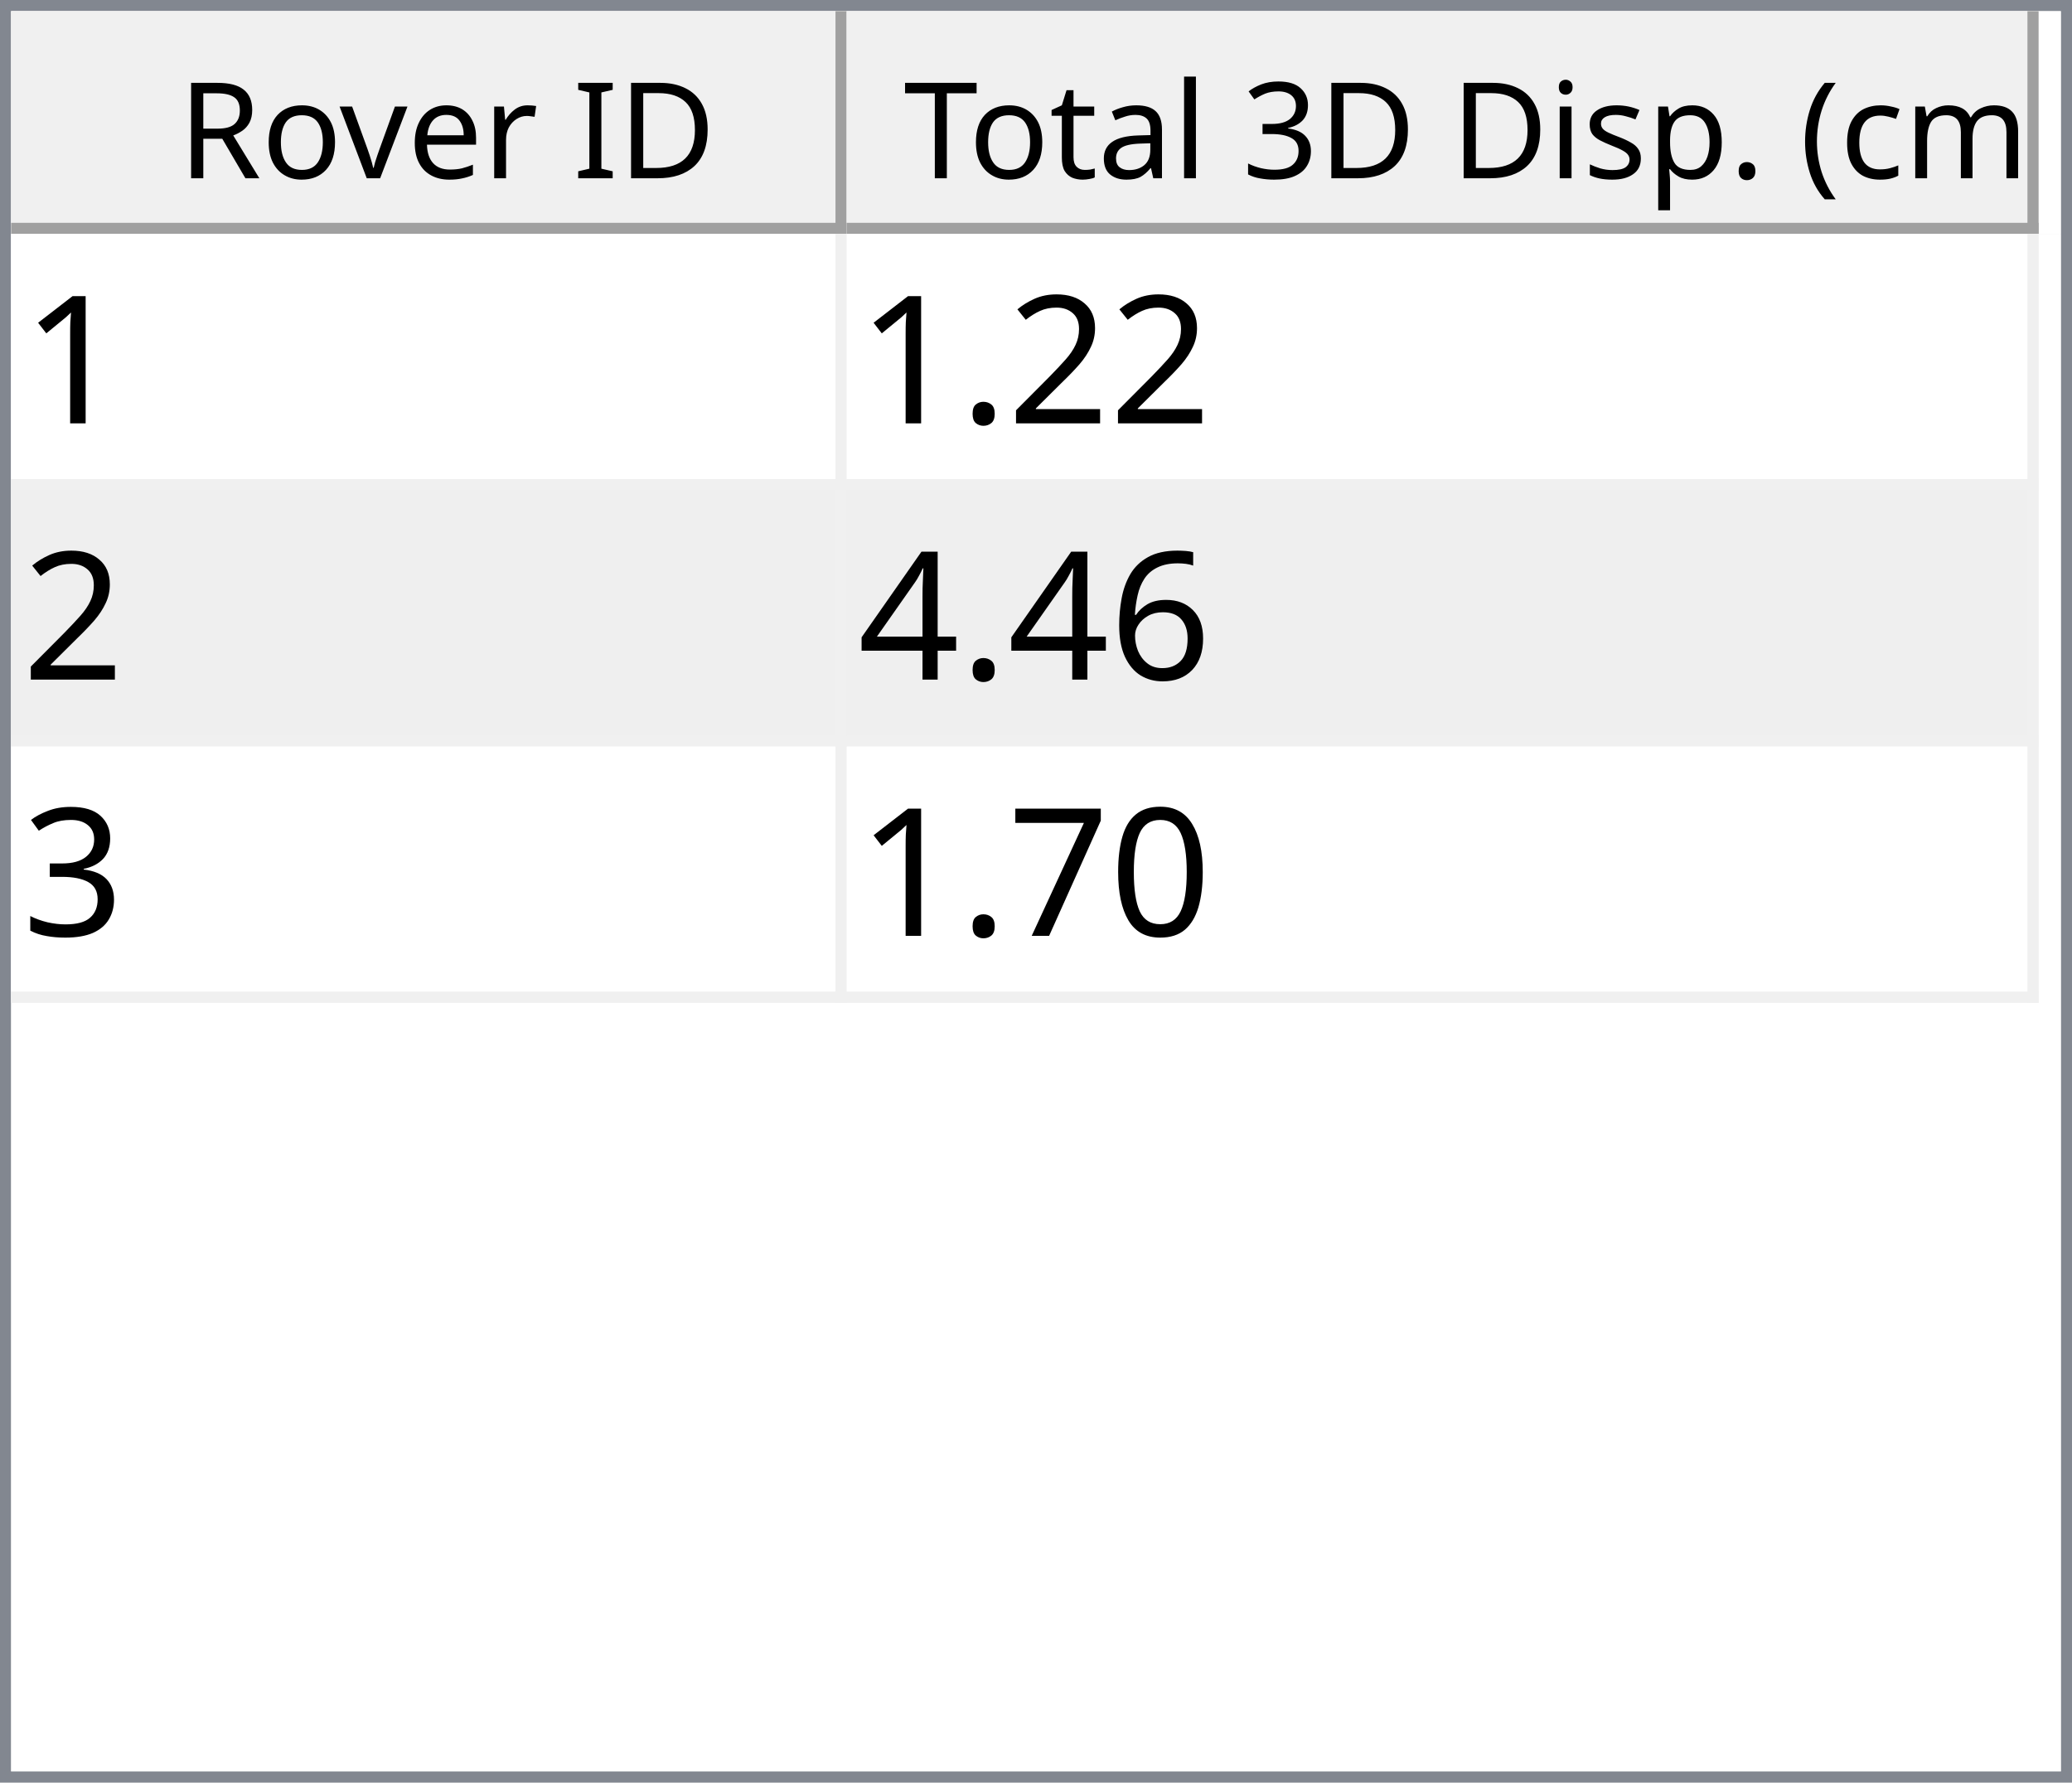
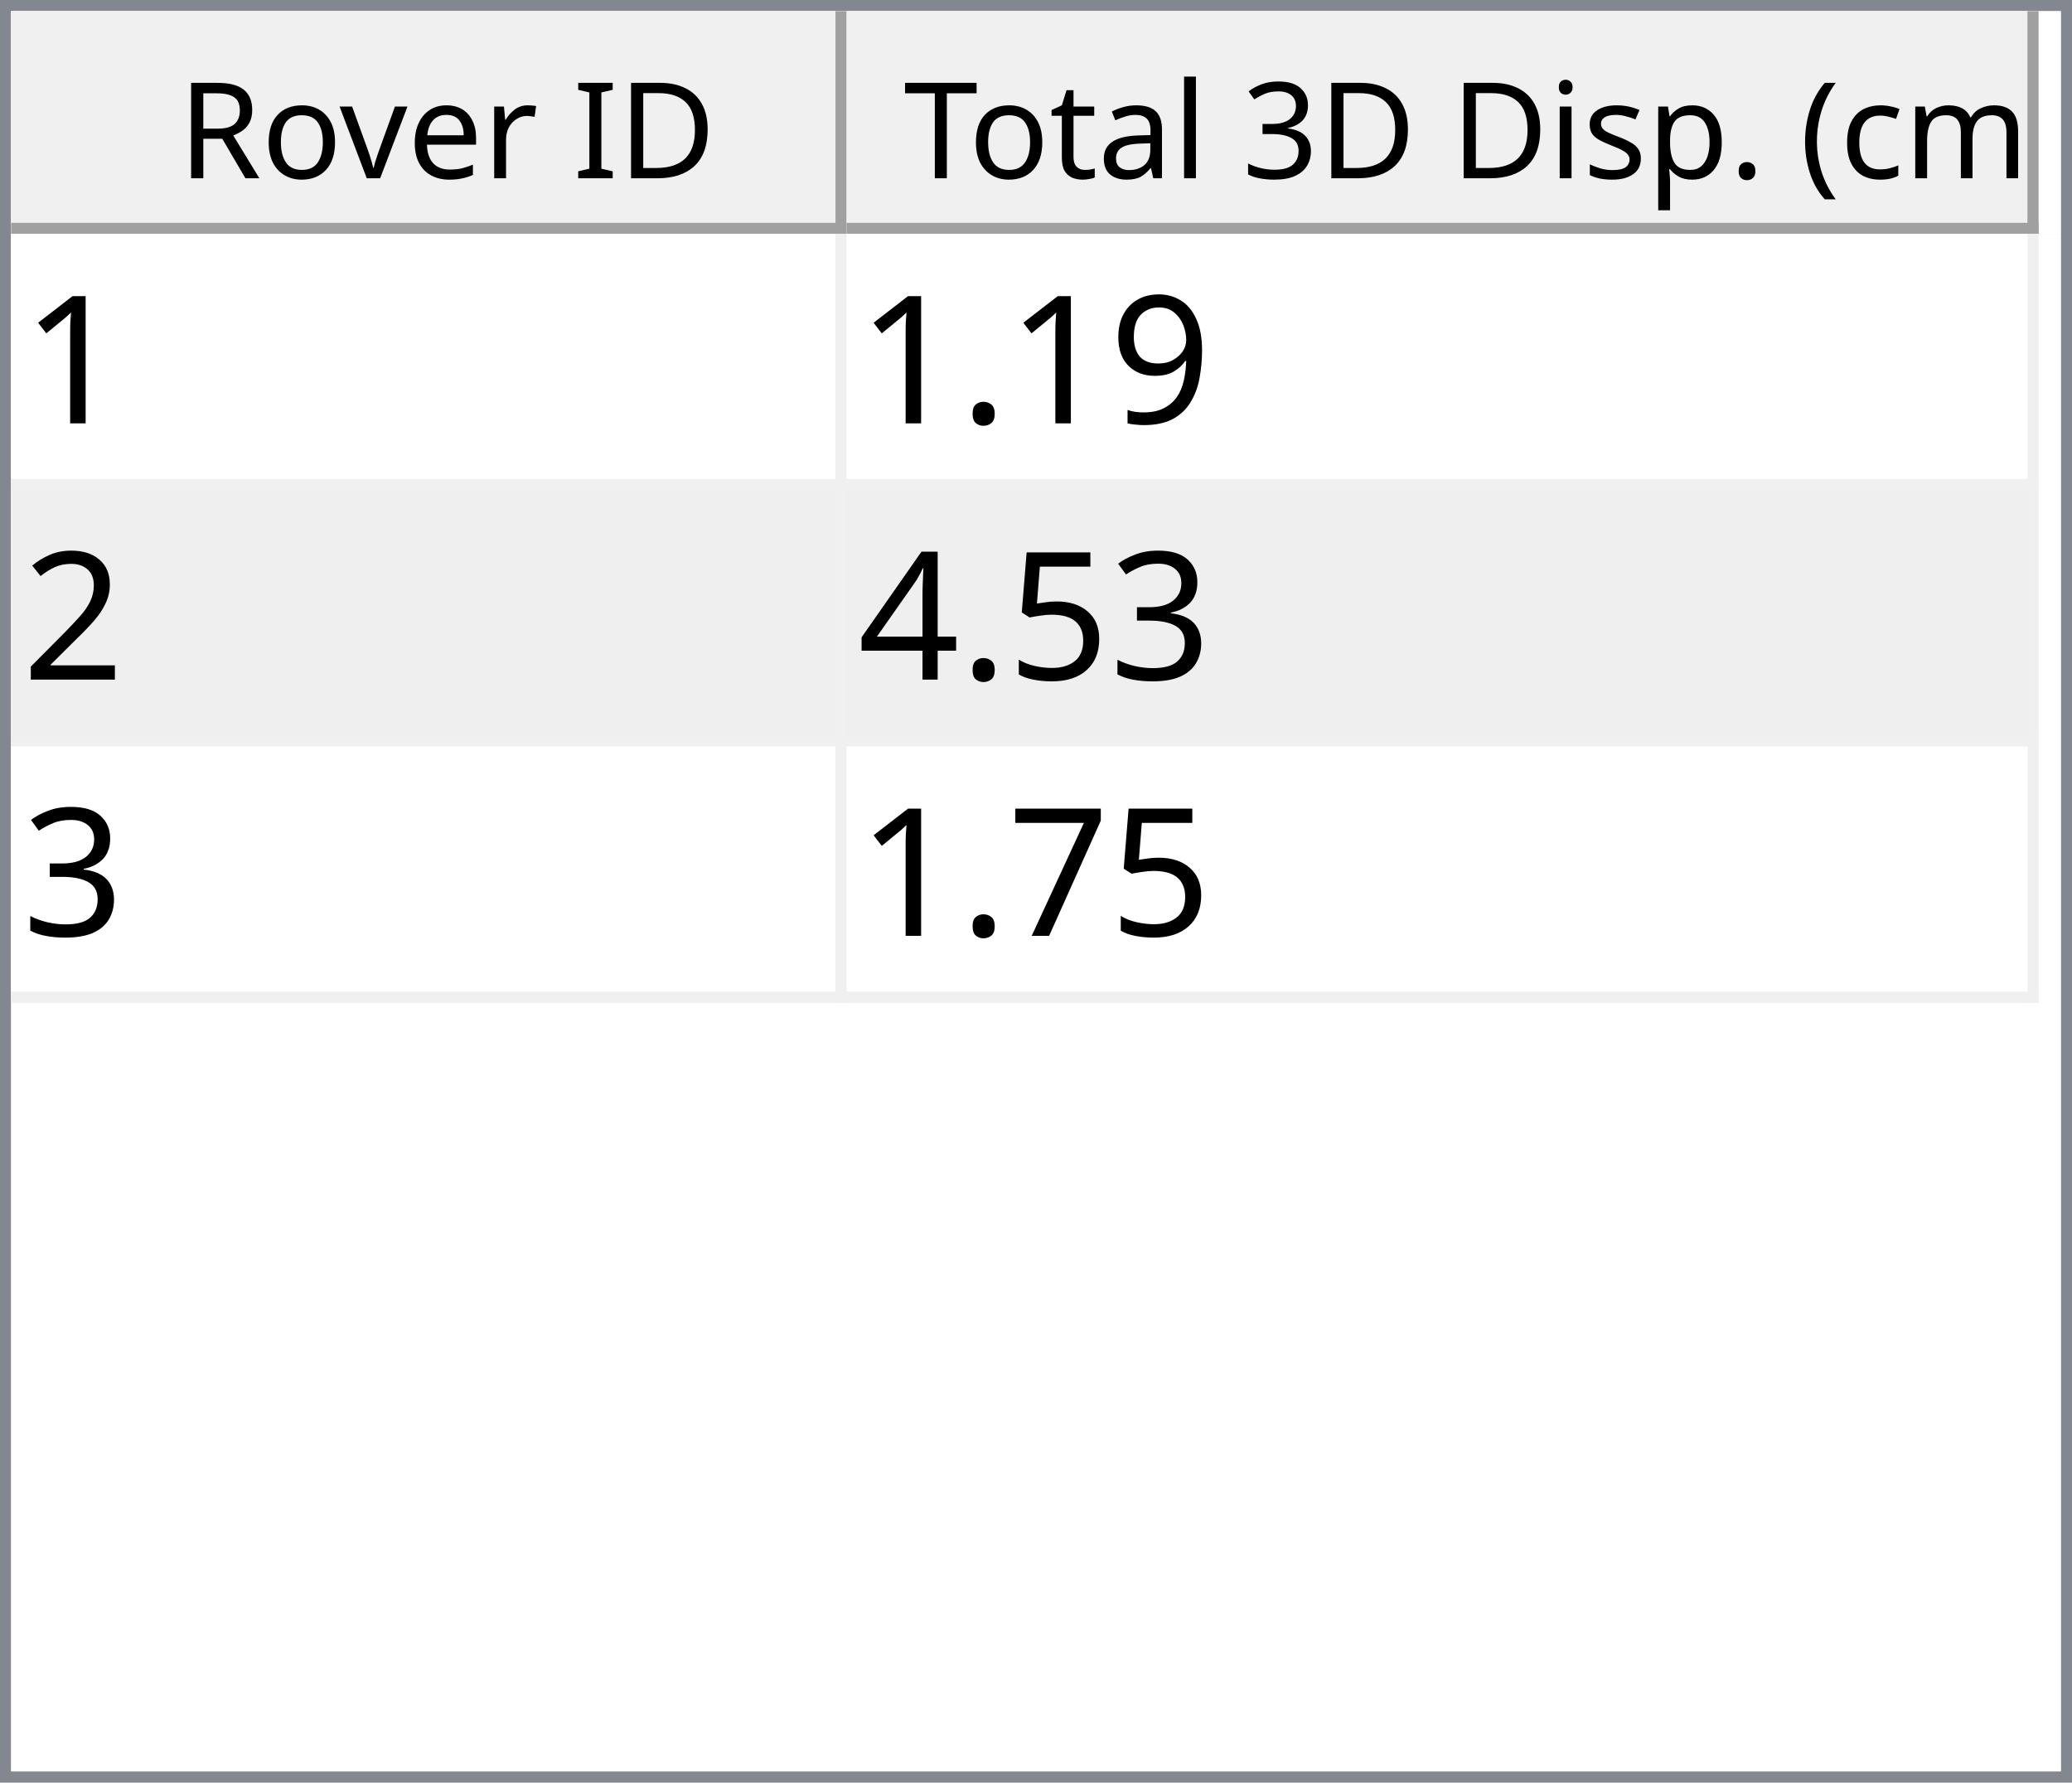
<svg xmlns="http://www.w3.org/2000/svg" style="fill-opacity:1; color-rendering:auto; color-interpolation:auto; text-rendering:auto; stroke:black; stroke-linecap:square; stroke-miterlimit:10; shape-rendering:auto; stroke-opacity:1; fill:black; stroke-dasharray:none; font-weight:normal; stroke-width:1; font-family:'Dialog'; font-style:normal; stroke-linejoin:miter; font-size:12px; stroke-dashoffset:0; image-rendering:auto;" width="186" height="160">
  <defs id="genericDefs" />
  <g>
    <defs id="defs1">
      <clipPath clipPathUnits="userSpaceOnUse" id="clipPath1">
        <path d="M0 0 L186 0 L186 160 L0 160 L0 0 Z" />
      </clipPath>
      <clipPath clipPathUnits="userSpaceOnUse" id="clipPath2">
        <path d="M0 0 L0 160 L186 160 L186 0 Z" />
      </clipPath>
      <clipPath clipPathUnits="userSpaceOnUse" id="clipPath3">
        <path d="M0 0 L0 20 L184 20 L184 0 Z" />
      </clipPath>
      <clipPath clipPathUnits="userSpaceOnUse" id="clipPath4">
        <path d="M0 0 L0 20 L75 20 L75 0 Z" />
      </clipPath>
      <clipPath clipPathUnits="userSpaceOnUse" id="clipPath5">
        <path d="M1 1 L1 19 L74 19 L74 1 Z" />
      </clipPath>
      <clipPath clipPathUnits="userSpaceOnUse" id="clipPath6">
        <path d="M0 0 L0 18 L73 18 L73 0 Z" />
      </clipPath>
      <clipPath clipPathUnits="userSpaceOnUse" id="clipPath7">
        <path d="M-0.5 -0.5 L-0.5 19.5 L74.5 19.5 L74.5 -0.5 Z" />
      </clipPath>
      <clipPath clipPathUnits="userSpaceOnUse" id="clipPath8">
        <path d="M0 0 L0 20 L107 20 L107 0 Z" />
      </clipPath>
      <clipPath clipPathUnits="userSpaceOnUse" id="clipPath9">
        <path d="M1 1 L1 19 L106 19 L106 1 Z" />
      </clipPath>
      <clipPath clipPathUnits="userSpaceOnUse" id="clipPath10">
        <path d="M0 0 L0 18 L105 18 L105 0 Z" />
      </clipPath>
      <clipPath clipPathUnits="userSpaceOnUse" id="clipPath11">
        <path d="M-0.5 -0.5 L-0.5 19.5 L106.5 19.5 L106.5 -0.5 Z" />
      </clipPath>
      <clipPath clipPathUnits="userSpaceOnUse" id="clipPath12">
        <path d="M0 0 L0 138 L184 138 L184 0 Z" />
      </clipPath>
      <clipPath clipPathUnits="userSpaceOnUse" id="clipPath13">
        <path d="M0 0 L0 69 L182 69 L182 0 Z" />
      </clipPath>
      <clipPath clipPathUnits="userSpaceOnUse" id="clipPath14">
        <path d="M-0.5 -0.5 L-0.5 68.5 L181.5 68.5 L181.5 -0.5 Z" />
      </clipPath>
      <clipPath clipPathUnits="userSpaceOnUse" id="clipPath15">
        <path d="M0 0 L0 22 L74 22 L74 0 Z" />
      </clipPath>
      <clipPath clipPathUnits="userSpaceOnUse" id="clipPath16">
        <path d="M0 0 L0 22 L106 22 L106 0 Z" />
      </clipPath>
      <font horiz-adv-x="64.551" id="font1">
        <font-face ascent="107.91" descent="25.098" units-per-em="100" style="font-style:normal; font-family:Segoe UI; font-weight:normal;" />
        <missing-glyph horiz-adv-x="64.551" d="M8.109 0 L8.109 68.266 L56.453 68.266 L56.453 0 L8.109 0 ZM15.328 7.234 L49.219 7.234 L49.219 61.031 L15.328 61.031 L15.328 7.234 Z" />
        <glyph unicode="D" horiz-adv-x="70.117" d="M9.188 0 L9.188 70.016 L28.516 70.016 Q65.531 70.016 65.531 35.891 Q65.531 19.672 55.25 9.836 Q44.969 0 27.734 0 L9.188 0 ZM17.391 62.594 L17.391 7.422 L27.828 7.422 Q41.609 7.422 49.273 14.797 Q56.938 22.172 56.938 35.688 Q56.938 62.594 28.328 62.594 L17.391 62.594 Z" />
        <glyph unicode="I" horiz-adv-x="26.611" d="M17.391 0 L9.188 0 L9.188 70.016 L17.391 70.016 L17.391 0 Z" />
        <glyph unicode=" " horiz-adv-x="27.393" d="" />
        <glyph unicode="r" horiz-adv-x="34.766" d="M34.188 41.891 Q32.078 43.5 28.125 43.5 Q23 43.5 19.555 38.672 Q16.109 33.844 16.109 25.484 L16.109 0 L8.109 0 L8.109 50 L16.109 50 L16.109 39.703 L16.312 39.703 Q18.016 44.969 21.531 47.922 Q25.047 50.875 29.391 50.875 Q32.516 50.875 34.188 50.203 L34.188 41.891 Z" />
        <glyph unicode="e" horiz-adv-x="52.295" d="M48.297 23 L12.984 23 Q13.188 14.656 17.484 10.109 Q21.781 5.562 29.297 5.562 Q37.75 5.562 44.828 11.141 L44.828 3.609 Q38.234 -1.172 27.391 -1.172 Q16.797 -1.172 10.742 5.641 Q4.688 12.453 4.688 24.812 Q4.688 36.469 11.305 43.82 Q17.922 51.172 27.734 51.172 Q37.547 51.172 42.922 44.828 Q48.297 38.484 48.297 27.203 L48.297 23 ZM40.094 29.781 Q40.047 36.719 36.75 40.578 Q33.453 44.438 27.594 44.438 Q21.922 44.438 17.969 40.383 Q14.016 36.328 13.094 29.781 L40.094 29.781 Z" />
        <glyph unicode="v" horiz-adv-x="47.9" d="M47.406 50 L27.484 0 L19.625 0 L0.688 50 L9.469 50 L22.172 13.672 Q23.578 9.672 23.922 6.688 L24.125 6.688 Q24.609 10.453 25.688 13.484 L38.969 50 L47.406 50 Z" />
        <glyph unicode="o" horiz-adv-x="58.594" d="M29 -1.172 Q17.922 -1.172 11.305 5.836 Q4.688 12.844 4.688 24.422 Q4.688 37.016 11.57 44.094 Q18.453 51.172 30.172 51.172 Q41.359 51.172 47.633 44.289 Q53.906 37.406 53.906 25.203 Q53.906 13.234 47.141 6.031 Q40.375 -1.172 29 -1.172 ZM29.594 44.438 Q21.875 44.438 17.383 39.188 Q12.891 33.938 12.891 24.703 Q12.891 15.828 17.43 10.695 Q21.969 5.562 29.594 5.562 Q37.359 5.562 41.531 10.594 Q45.703 15.625 45.703 24.906 Q45.703 34.281 41.531 39.359 Q37.359 44.438 29.594 44.438 Z" />
        <glyph unicode="R" horiz-adv-x="59.814" d="M59.375 0 L49.609 0 L37.891 19.625 Q36.281 22.359 34.766 24.289 Q33.25 26.219 31.664 27.438 Q30.078 28.656 28.25 29.219 Q26.422 29.781 24.125 29.781 L17.391 29.781 L17.391 0 L9.188 0 L9.188 70.016 L30.078 70.016 Q34.672 70.016 38.555 68.867 Q42.438 67.719 45.289 65.375 Q48.141 63.031 49.758 59.547 Q51.375 56.062 51.375 51.375 Q51.375 47.703 50.273 44.656 Q49.172 41.609 47.148 39.211 Q45.125 36.812 42.266 35.133 Q39.406 33.453 35.844 32.516 L35.844 32.328 Q37.594 31.547 38.891 30.547 Q40.188 29.547 41.359 28.18 Q42.531 26.812 43.68 25.078 Q44.828 23.344 46.234 21.047 L59.375 0 ZM17.391 62.594 L17.391 37.203 L28.516 37.203 Q31.594 37.203 34.203 38.133 Q36.812 39.062 38.719 40.797 Q40.625 42.531 41.703 45.047 Q42.781 47.562 42.781 50.688 Q42.781 56.297 39.141 59.445 Q35.5 62.594 28.609 62.594 L17.391 62.594 Z" />
        <glyph unicode=")" horiz-adv-x="30.176" d="M8.297 -15.922 L1.172 -15.922 Q16.406 2.344 16.406 26.812 Q16.406 51.469 1.078 70.016 L8.297 70.016 Q23.531 52.156 23.531 26.703 Q23.531 1.375 8.297 -15.922 Z" />
        <glyph unicode="m" horiz-adv-x="86.133" d="M79.109 0 L71.094 0 L71.094 28.719 Q71.094 37.016 68.531 40.727 Q65.969 44.438 59.906 44.438 Q54.781 44.438 51.195 39.75 Q47.609 35.062 47.609 28.516 L47.609 0 L39.594 0 L39.594 29.688 Q39.594 44.438 28.219 44.438 Q22.953 44.438 19.531 40.016 Q16.109 35.594 16.109 28.516 L16.109 0 L8.109 0 L8.109 50 L16.109 50 L16.109 42.094 L16.312 42.094 Q21.625 51.172 31.844 51.172 Q36.969 51.172 40.773 48.312 Q44.578 45.453 46 40.828 Q51.562 51.172 62.594 51.172 Q79.109 51.172 79.109 30.812 L79.109 0 Z" />
        <glyph unicode="c" horiz-adv-x="46.191" d="M42.188 2.297 Q36.422 -1.172 28.516 -1.172 Q17.828 -1.172 11.258 5.789 Q4.688 12.75 4.688 23.828 Q4.688 36.188 11.766 43.68 Q18.844 51.172 30.672 51.172 Q37.25 51.172 42.281 48.734 L42.281 40.531 Q36.719 44.438 30.375 44.438 Q22.703 44.438 17.797 38.945 Q12.891 33.453 12.891 24.516 Q12.891 15.719 17.508 10.641 Q22.125 5.562 29.891 5.562 Q36.422 5.562 42.188 9.906 L42.188 2.297 Z" />
        <glyph unicode="(" horiz-adv-x="30.176" d="M29.109 -15.922 L21.969 -15.922 Q6.844 1.375 6.844 26.703 Q6.844 52.156 21.969 70.016 L29.203 70.016 Q13.875 51.469 13.875 26.812 Q13.875 2.344 29.109 -15.922 Z" />
        <glyph unicode="." horiz-adv-x="21.68" d="M10.891 -1.078 Q8.641 -1.078 7.055 0.539 Q5.469 2.156 5.469 4.391 Q5.469 6.641 7.055 8.273 Q8.641 9.906 10.891 9.906 Q13.188 9.906 14.797 8.273 Q16.406 6.641 16.406 4.391 Q16.406 2.156 14.797 0.539 Q13.188 -1.078 10.891 -1.078 Z" />
        <glyph unicode="p" horiz-adv-x="58.789" d="M16.312 7.234 L16.109 7.234 L16.109 -23 L8.109 -23 L8.109 50 L16.109 50 L16.109 41.219 L16.312 41.219 Q22.219 51.172 33.594 51.172 Q43.266 51.172 48.688 44.461 Q54.109 37.75 54.109 26.469 Q54.109 13.922 48 6.375 Q41.891 -1.172 31.297 -1.172 Q21.578 -1.172 16.312 7.234 ZM16.109 27.391 L16.109 20.406 Q16.109 14.203 20.141 9.883 Q24.172 5.562 30.375 5.562 Q37.641 5.562 41.773 11.133 Q45.906 16.703 45.906 26.609 Q45.906 34.969 42.047 39.703 Q38.188 44.438 31.594 44.438 Q24.609 44.438 20.359 39.578 Q16.109 34.719 16.109 27.391 Z" />
        <glyph unicode="s" horiz-adv-x="42.432" d="M5.078 1.812 L5.078 10.406 Q11.625 5.562 19.484 5.562 Q30.031 5.562 30.031 12.594 Q30.031 14.594 29.125 15.992 Q28.219 17.391 26.68 18.461 Q25.141 19.531 23.07 20.383 Q21 21.234 18.609 22.172 Q15.281 23.484 12.766 24.828 Q10.25 26.172 8.57 27.859 Q6.891 29.547 6.031 31.695 Q5.172 33.844 5.172 36.719 Q5.172 40.234 6.789 42.945 Q8.406 45.656 11.086 47.484 Q13.766 49.312 17.211 50.242 Q20.656 51.172 24.312 51.172 Q30.812 51.172 35.938 48.922 L35.938 40.828 Q30.422 44.438 23.25 44.438 Q21 44.438 19.195 43.922 Q17.391 43.406 16.094 42.477 Q14.797 41.547 14.086 40.258 Q13.375 38.969 13.375 37.406 Q13.375 35.453 14.086 34.133 Q14.797 32.812 16.164 31.789 Q17.531 30.766 19.484 29.938 Q21.438 29.109 23.922 28.125 Q27.25 26.859 29.883 25.516 Q32.516 24.172 34.375 22.484 Q36.234 20.797 37.234 18.602 Q38.234 16.406 38.234 13.375 Q38.234 9.672 36.602 6.938 Q34.969 4.203 32.234 2.398 Q29.5 0.594 25.93 -0.289 Q22.359 -1.172 18.453 -1.172 Q10.75 -1.172 5.078 1.812 Z" />
        <glyph unicode="i" horiz-adv-x="24.219" d="M12.203 62.703 Q10.062 62.703 8.547 64.164 Q7.031 65.625 7.031 67.875 Q7.031 70.125 8.547 71.609 Q10.062 73.094 12.203 73.094 Q14.406 73.094 15.945 71.609 Q17.484 70.125 17.484 67.875 Q17.484 65.719 15.945 64.211 Q14.406 62.703 12.203 62.703 ZM16.109 0 L8.109 0 L8.109 50 L16.109 50 L16.109 0 Z" />
        <glyph unicode="3" horiz-adv-x="53.906" d="M46.531 19.828 Q46.531 15.094 44.75 11.211 Q42.969 7.328 39.719 4.57 Q36.469 1.812 31.93 0.297 Q27.391 -1.219 21.922 -1.219 Q11.922 -1.219 6 2.594 L6 11.188 Q13.094 5.609 22.219 5.609 Q25.875 5.609 28.828 6.539 Q31.781 7.469 33.906 9.227 Q36.031 10.984 37.18 13.477 Q38.328 15.969 38.328 19.094 Q38.328 32.812 18.797 32.812 L12.984 32.812 L12.984 39.594 L18.5 39.594 Q35.797 39.594 35.797 52.484 Q35.797 64.406 22.609 64.406 Q15.188 64.406 8.688 59.422 L8.688 67.188 Q15.375 71.188 24.609 71.188 Q29 71.188 32.57 69.969 Q36.141 68.75 38.68 66.555 Q41.219 64.359 42.609 61.281 Q44 58.203 44 54.5 Q44 40.672 30.031 36.719 L30.031 36.531 Q33.594 36.141 36.625 34.797 Q39.656 33.453 41.852 31.305 Q44.047 29.156 45.289 26.25 Q46.531 23.344 46.531 19.828 Z" />
        <glyph unicode="l" horiz-adv-x="24.219" d="M16.109 0 L8.109 0 L8.109 74.031 L16.109 74.031 L16.109 0 Z" />
        <glyph unicode="a" horiz-adv-x="50.879" d="M43.891 0 L35.891 0 L35.891 7.812 L35.688 7.812 Q30.469 -1.172 20.312 -1.172 Q12.844 -1.172 8.617 2.781 Q4.391 6.734 4.391 13.281 Q4.391 27.297 20.906 29.594 L35.891 31.688 Q35.891 44.438 25.594 44.438 Q16.547 44.438 9.281 38.281 L9.281 46.484 Q16.656 51.172 26.266 51.172 Q43.891 51.172 43.891 32.516 L43.891 0 ZM35.891 25.297 L23.828 23.641 Q18.266 22.859 15.43 20.875 Q12.594 18.891 12.594 13.875 Q12.594 10.203 15.211 7.883 Q17.828 5.562 22.172 5.562 Q28.125 5.562 32.008 9.742 Q35.891 13.922 35.891 20.312 L35.891 25.297 Z" />
        <glyph unicode="t" horiz-adv-x="33.887" d="M31.297 0.484 Q28.469 -1.078 23.828 -1.078 Q10.688 -1.078 10.688 13.578 L10.688 43.172 L2.094 43.172 L2.094 50 L10.688 50 L10.688 62.203 L18.703 64.797 L18.703 50 L31.297 50 L31.297 43.172 L18.703 43.172 L18.703 14.984 Q18.703 9.969 20.414 7.82 Q22.125 5.672 26.078 5.672 Q29.109 5.672 31.297 7.328 L31.297 0.484 Z" />
        <glyph unicode="T" horiz-adv-x="52.393" d="M50.594 62.594 L30.375 62.594 L30.375 0 L22.172 0 L22.172 62.594 L2 62.594 L2 70.016 L50.594 70.016 L50.594 62.594 Z" />
      </font>
      <font horiz-adv-x="75.0" id="font2">
        <font-face ascent="100.537" descent="21.973" units-per-em="100" style="font-style:normal; font-family:sans-serif; font-weight:normal;" />
        <missing-glyph horiz-adv-x="75.0" d="M12.5 0 L12.5 62.5 L62.5 62.5 L62.5 0 L12.5 0 ZM14.062 1.562 L60.938 1.562 L60.938 60.938 L14.062 60.938 L14.062 1.562 Z" />
        <glyph unicode="1" horiz-adv-x="55.615" d="M37.25 0 L28.469 0 L28.469 56 Q25.297 52.984 20.141 49.953 Q14.984 46.922 10.891 45.406 L10.891 53.906 Q18.266 57.375 23.781 62.305 Q29.297 67.234 31.594 71.875 L37.25 71.875 L37.25 0 Z" />
+         <glyph unicode="9" horiz-adv-x="55.615" d="M5.469 16.547 L13.922 17.328 Q14.984 11.375 18.016 8.688 Q21.047 6 25.781 6 Q29.828 6 32.883 7.859 Q35.938 9.719 37.891 12.82 Q39.844 15.922 41.164 21.195 Q42.484 26.469 42.484 31.938 Q42.484 32.516 42.438 33.688 Q39.797 29.5 35.234 26.883 Q30.672 24.266 25.344 24.266 Q16.453 24.266 10.305 30.711 Q4.156 37.156 4.156 47.703 Q4.156 58.594 10.578 65.234 Q17 71.875 26.656 71.875 Q33.641 71.875 39.43 68.117 Q45.219 64.359 48.219 57.398 Q51.219 50.438 51.219 37.25 Q51.219 23.531 48.242 15.406 Q45.266 7.281 39.383 3.031 Q33.5 -1.219 25.594 -1.219 Q17.188 -1.219 11.867 3.445 Q6.547 8.109 5.469 16.547 ZM41.453 48.141 Q41.453 55.719 37.43 60.156 Q33.406 64.594 27.734 64.594 Q21.875 64.594 17.531 59.812 Q13.188 55.031 13.188 47.406 Q13.188 40.578 17.312 36.305 Q21.438 32.031 27.484 32.031 Q33.594 32.031 37.523 36.305 Q41.453 40.578 41.453 48.141 Z" />
+         <glyph unicode="." horiz-adv-x="27.783" d="M9.078 0 L9.078 10.016 L19.094 10.016 L19.094 0 L9.078 0 Z" />
        <glyph unicode="2" horiz-adv-x="55.615" d="M50.344 8.453 L50.344 0 L3.031 0 Q2.938 3.172 4.047 6.109 Q5.859 10.938 9.836 15.625 Q13.812 20.312 21.344 26.469 Q33.016 36.031 37.117 41.625 Q41.219 47.219 41.219 52.203 Q41.219 57.422 37.477 61.008 Q33.734 64.594 27.734 64.594 Q21.391 64.594 17.578 60.789 Q13.766 56.984 13.719 50.25 L4.688 51.172 Q5.609 61.281 11.664 66.578 Q17.719 71.875 27.938 71.875 Q38.234 71.875 44.242 66.164 Q50.25 60.453 50.25 52 Q50.25 47.703 48.492 43.555 Q46.734 39.406 42.656 34.812 Q38.578 30.219 29.109 22.219 Q21.188 15.578 18.945 13.211 Q16.703 10.844 15.234 8.453 L50.344 8.453 Z" />
-         <glyph unicode="." horiz-adv-x="27.783" d="M9.078 0 L9.078 10.016 L19.094 10.016 L19.094 0 L9.078 0 Z" />
-         <glyph unicode="6" horiz-adv-x="55.615" d="M49.75 54.047 L41.016 53.375 Q39.844 58.547 37.703 60.891 Q34.125 64.656 28.906 64.656 Q24.703 64.656 21.531 62.312 Q17.391 59.281 14.992 53.469 Q12.594 47.656 12.5 36.922 Q15.672 41.75 20.266 44.094 Q24.859 46.438 29.891 46.438 Q38.672 46.438 44.852 39.969 Q51.031 33.5 51.031 23.25 Q51.031 16.5 48.125 10.719 Q45.219 4.938 40.141 1.859 Q35.062 -1.219 28.609 -1.219 Q17.625 -1.219 10.695 6.859 Q3.766 14.938 3.766 33.5 Q3.766 54.25 11.422 63.672 Q18.109 71.875 29.438 71.875 Q37.891 71.875 43.289 67.141 Q48.688 62.406 49.75 54.047 ZM13.875 23.188 Q13.875 18.656 15.797 14.508 Q17.719 10.359 21.188 8.18 Q24.656 6 28.469 6 Q34.031 6 38.039 10.492 Q42.047 14.984 42.047 22.703 Q42.047 30.125 38.086 34.398 Q34.125 38.672 28.125 38.672 Q22.172 38.672 18.023 34.398 Q13.875 30.125 13.875 23.188 Z" />
+         <glyph unicode="3" horiz-adv-x="55.615" d="M4.203 18.891 L12.984 20.062 Q14.5 12.594 18.141 9.297 Q21.781 6 27 6 Q33.203 6 37.477 10.297 Q41.75 14.594 41.75 20.953 Q41.75 27 37.797 30.93 Q33.844 34.859 27.734 34.859 Q25.25 34.859 21.531 33.891 L22.516 41.609 Q23.391 41.5 23.922 41.5 Q29.547 41.5 34.039 44.43 Q38.531 47.359 38.531 53.469 Q38.531 58.297 35.258 61.477 Q31.984 64.656 26.812 64.656 Q21.688 64.656 18.266 61.43 Q14.844 58.203 13.875 51.766 L5.078 53.328 Q6.688 62.156 12.398 67.016 Q18.109 71.875 26.609 71.875 Q32.469 71.875 37.398 69.359 Q42.328 66.844 44.945 62.5 Q47.562 58.156 47.562 53.266 Q47.562 48.641 45.07 44.828 Q42.578 41.016 37.703 38.766 Q44.047 37.312 47.562 32.695 Q51.078 28.078 51.078 21.141 Q51.078 11.766 44.242 5.25 Q37.406 -1.266 26.953 -1.266 Q17.531 -1.266 11.305 4.352 Q5.078 9.969 4.203 18.891 Z" />
+         <glyph unicode="5" horiz-adv-x="55.615" d="M4.156 18.75 L13.375 19.531 Q14.406 12.797 18.141 9.398 Q21.875 6 27.156 6 Q33.5 6 37.891 10.789 Q42.281 15.578 42.281 23.484 Q42.281 31 38.062 35.352 Q33.844 39.703 27 39.703 Q22.75 39.703 19.336 37.773 Q15.922 35.844 13.969 32.766 L5.719 33.844 L12.641 70.609 L48.25 70.609 L48.25 62.203 L19.672 62.203 L15.828 42.969 Q22.266 47.469 29.344 47.469 Q38.719 47.469 45.164 40.969 Q51.609 34.469 51.609 24.266 Q51.609 14.547 45.953 7.469 Q39.062 -1.219 27.156 -1.219 Q17.391 -1.219 11.211 4.25 Q5.031 9.719 4.156 18.75 Z" />
        <glyph unicode="4" horiz-adv-x="55.615" d="M32.328 0 L32.328 17.141 L1.266 17.141 L1.266 25.203 L33.938 71.578 L41.109 71.578 L41.109 25.203 L50.781 25.203 L50.781 17.141 L41.109 17.141 L41.109 0 L32.328 0 ZM32.328 25.203 L32.328 57.469 L9.906 25.203 L32.328 25.203 Z" />
-         <glyph unicode="3" horiz-adv-x="55.615" d="M4.203 18.891 L12.984 20.062 Q14.5 12.594 18.141 9.297 Q21.781 6 27 6 Q33.203 6 37.477 10.297 Q41.75 14.594 41.75 20.953 Q41.75 27 37.797 30.93 Q33.844 34.859 27.734 34.859 Q25.25 34.859 21.531 33.891 L22.516 41.609 Q23.391 41.5 23.922 41.5 Q29.547 41.5 34.039 44.43 Q38.531 47.359 38.531 53.469 Q38.531 58.297 35.258 61.477 Q31.984 64.656 26.812 64.656 Q21.688 64.656 18.266 61.43 Q14.844 58.203 13.875 51.766 L5.078 53.328 Q6.688 62.156 12.398 67.016 Q18.109 71.875 26.609 71.875 Q32.469 71.875 37.398 69.359 Q42.328 66.844 44.945 62.5 Q47.562 58.156 47.562 53.266 Q47.562 48.641 45.07 44.828 Q42.578 41.016 37.703 38.766 Q44.047 37.312 47.562 32.695 Q51.078 28.078 51.078 21.141 Q51.078 11.766 44.242 5.25 Q37.406 -1.266 26.953 -1.266 Q17.531 -1.266 11.305 4.352 Q5.078 9.969 4.203 18.891 Z" />
-         <glyph unicode="0" horiz-adv-x="55.615" d="M4.156 35.297 Q4.156 48 6.766 55.742 Q9.375 63.484 14.523 67.68 Q19.672 71.875 27.484 71.875 Q33.25 71.875 37.594 69.555 Q41.938 67.234 44.773 62.867 Q47.609 58.5 49.219 52.227 Q50.828 45.953 50.828 35.297 Q50.828 22.703 48.242 14.969 Q45.656 7.234 40.508 3.008 Q35.359 -1.219 27.484 -1.219 Q17.141 -1.219 11.234 6.203 Q4.156 15.141 4.156 35.297 ZM13.188 35.297 Q13.188 17.672 17.312 11.836 Q21.438 6 27.484 6 Q33.547 6 37.672 11.859 Q41.797 17.719 41.797 35.297 Q41.797 52.984 37.672 58.789 Q33.547 64.594 27.391 64.594 Q21.344 64.594 17.719 59.469 Q13.188 52.938 13.188 35.297 Z" />
        <glyph unicode="7" horiz-adv-x="55.615" d="M4.734 62.203 L4.734 70.656 L51.078 70.656 L51.078 63.812 Q44.234 56.547 37.523 44.484 Q30.812 32.422 27.156 19.672 Q24.516 10.688 23.781 0 L14.75 0 Q14.891 8.453 18.062 20.414 Q21.234 32.375 27.172 43.484 Q33.109 54.594 39.797 62.203 L4.734 62.203 Z" />
      </font>
    </defs>
    <g style="fill:white; stroke:white;">
      <rect x="0" y="0" width="186" style="clip-path:url(#clipPath1); stroke:none;" height="160" />
    </g>
    <g style="fill:white; text-rendering:optimizeSpeed; color-rendering:optimizeSpeed; image-rendering:optimizeSpeed; shape-rendering:crispEdges; stroke:white; color-interpolation:sRGB;">
      <rect x="0" width="186" height="160" y="0" style="stroke:none;" />
      <path style="stroke:none;" d="M0 160 L186 160 L186 0 L0 0 Z" />
    </g>
    <g style="fill:rgb(240,240,240); font-family:'Segoe UI'; stroke:rgb(240,240,240);">
      <rect x="0" y="0" width="186" style="clip-path:url(#clipPath2); stroke:none;" height="160" />
    </g>
    <g style="fill:rgb(130,135,144); font-family:'Segoe UI'; stroke:rgb(130,135,144);">
      <path d="M0 0 L186 0 L186 160 L0 160 L0 0 ZM1 1 L185 1 L185 159 L1 159 L1 1 Z" style="fill-rule:evenodd; clip-path:url(#clipPath2); stroke:none;" />
    </g>
    <g style="fill:white; font-family:'Segoe UI'; stroke:white;" transform="translate(1,1)">
      <rect x="0" y="0" width="184" style="clip-path:url(#clipPath3); stroke:none;" height="20" />
    </g>
    <g style="fill:rgb(240,240,240); font-family:'Segoe UI'; stroke:rgb(240,240,240);" transform="translate(1,1)">
      <rect x="0" y="0" width="75" style="clip-path:url(#clipPath4); stroke:none;" height="20" />
    </g>
    <g style="font-family:'Segoe UI';" transform="translate(2,2)">
      <text x="14" xml:space="preserve" y="14" style="clip-path:url(#clipPath6); stroke:none;">Rover ID</text>
    </g>
    <g style="fill:rgb(160,160,160); font-family:'Segoe UI'; stroke:rgb(160,160,160); stroke-linejoin:bevel;" transform="translate(1.5,1.5)">
      <line x1="74" x2="74" y1="0" style="fill:none; clip-path:url(#clipPath7);" y2="19" />
    </g>
    <g style="fill:rgb(160,160,160); font-family:'Segoe UI'; stroke:rgb(160,160,160); stroke-linejoin:bevel;" transform="matrix(1,0,0,1,1,1) translate(0.5,0.5)">
      <line x1="0" x2="74" y1="19" style="fill:none; clip-path:url(#clipPath7);" y2="19" />
    </g>
    <g style="fill:rgb(240,240,240); font-family:'Segoe UI'; stroke:rgb(240,240,240);" transform="translate(76,1)">
      <rect x="0" y="0" width="107" style="clip-path:url(#clipPath8); stroke:none;" height="20" />
    </g>
    <g style="font-family:'Segoe UI';" transform="translate(77,2)">
      <text x="1" xml:space="preserve" y="14" style="clip-path:url(#clipPath10); stroke:none;"> Total 3D Disp. (cm)</text>
    </g>
    <g style="fill:rgb(160,160,160); font-family:'Segoe UI'; stroke:rgb(160,160,160); stroke-linejoin:bevel;" transform="translate(76.5,1.5)">
      <line x1="106" x2="106" y1="0" style="fill:none; clip-path:url(#clipPath11);" y2="19" />
    </g>
    <g style="fill:rgb(160,160,160); font-family:'Segoe UI'; stroke:rgb(160,160,160); stroke-linejoin:bevel;" transform="matrix(1,0,0,1,76,1) translate(0.5,0.5)">
      <line x1="0" x2="106" y1="19" style="fill:none; clip-path:url(#clipPath11);" y2="19" />
    </g>
    <g style="fill:white; font-family:'Segoe UI'; stroke:white;" transform="translate(1,21)">
      <rect x="0" y="0" width="184" style="clip-path:url(#clipPath12); stroke:none;" height="138" />
    </g>
    <g style="fill:rgb(240,240,240); font-size:16px; font-family:sans-serif; stroke:rgb(240,240,240);" transform="translate(1,21)">
      <rect x="0" y="0" width="182" style="clip-path:url(#clipPath13); stroke:none;" height="69" />
      <line transform="translate(0.5,0.5)" x1="0" x2="181" y1="22" style="clip-path:url(#clipPath14); fill:none; stroke-linejoin:bevel;" y2="22" />
    </g>
    <g transform="matrix(1,0,0,1,1,21) translate(0.5,0.5)" style="fill:rgb(240,240,240); font-size:16px; font-family:sans-serif; stroke:rgb(240,240,240); stroke-linejoin:bevel;">
      <line x1="0" x2="181" y1="45" style="fill:none; clip-path:url(#clipPath14);" y2="45" />
    </g>
    <g transform="matrix(1,0,0,1,1,21) translate(0.5,0.5)" style="fill:rgb(240,240,240); font-size:16px; font-family:sans-serif; stroke:rgb(240,240,240); stroke-linejoin:bevel;">
      <line x1="0" x2="181" y1="68" style="fill:none; clip-path:url(#clipPath14);" y2="68" />
    </g>
    <g transform="matrix(1,0,0,1,1,21) translate(0.5,0.5)" style="fill:rgb(240,240,240); font-size:16px; font-family:sans-serif; stroke:rgb(240,240,240); stroke-linejoin:bevel;">
      <line x1="74" x2="74" y1="0" style="fill:none; clip-path:url(#clipPath14);" y2="68" />
    </g>
    <g transform="matrix(1,0,0,1,1,21) translate(0.5,0.5)" style="fill:rgb(240,240,240); font-size:16px; font-family:sans-serif; stroke:rgb(240,240,240); stroke-linejoin:bevel;">
      <line x1="181" x2="181" y1="0" style="fill:none; clip-path:url(#clipPath14);" y2="68" />
    </g>
    <g style="fill:white; font-size:16px; font-family:sans-serif; stroke:white;" transform="matrix(1,0,0,1,1,21)">
      <rect x="0" y="0" width="74" style="clip-path:url(#clipPath15); stroke:none;" height="22" />
      <text x="1" y="17" style="fill:black; clip-path:url(#clipPath15); stroke:none;" xml:space="preserve">1</text>
    </g>
    <g style="fill:white; font-size:16px; font-family:sans-serif; stroke:white;" transform="matrix(1,0,0,1,1,21) translate(75,0)">
      <rect x="0" y="0" width="106" style="clip-path:url(#clipPath16); stroke:none;" height="22" />
-       <text x="1" y="17" style="fill:black; clip-path:url(#clipPath16); stroke:none;" xml:space="preserve">1.22</text>
+       <text x="1" y="17" style="fill:black; clip-path:url(#clipPath16); stroke:none;" xml:space="preserve">1.19</text>
    </g>
    <g style="fill:rgb(239,239,239); font-size:16px; font-family:sans-serif; stroke:rgb(239,239,239);" transform="matrix(1,0,0,1,1,21) translate(0,23)">
      <rect x="0" y="0" width="74" style="clip-path:url(#clipPath15); stroke:none;" height="22" />
      <text x="1" y="17" style="fill:black; clip-path:url(#clipPath15); stroke:none;" xml:space="preserve">2</text>
    </g>
    <g style="fill:rgb(239,239,239); font-size:16px; font-family:sans-serif; stroke:rgb(239,239,239);" transform="matrix(1,0,0,1,1,21) translate(75,23)">
      <rect x="0" y="0" width="106" style="clip-path:url(#clipPath16); stroke:none;" height="22" />
-       <text x="1" y="17" style="fill:black; clip-path:url(#clipPath16); stroke:none;" xml:space="preserve">4.46</text>
+       <text x="1" y="17" style="fill:black; clip-path:url(#clipPath16); stroke:none;" xml:space="preserve">4.53</text>
    </g>
    <g style="fill:white; font-size:16px; font-family:sans-serif; stroke:white;" transform="matrix(1,0,0,1,1,21) translate(0,46)">
      <rect x="0" y="0" width="74" style="clip-path:url(#clipPath15); stroke:none;" height="22" />
      <text x="1" y="17" style="fill:black; clip-path:url(#clipPath15); stroke:none;" xml:space="preserve">3</text>
    </g>
    <g style="fill:white; font-size:16px; font-family:sans-serif; stroke:white;" transform="matrix(1,0,0,1,1,21) translate(75,46)">
      <rect x="0" y="0" width="106" style="clip-path:url(#clipPath16); stroke:none;" height="22" />
-       <text x="1" y="17" style="fill:black; clip-path:url(#clipPath16); stroke:none;" xml:space="preserve">1.70</text>
+       <text x="1" y="17" style="fill:black; clip-path:url(#clipPath16); stroke:none;" xml:space="preserve">1.75</text>
    </g>
  </g>
</svg>
